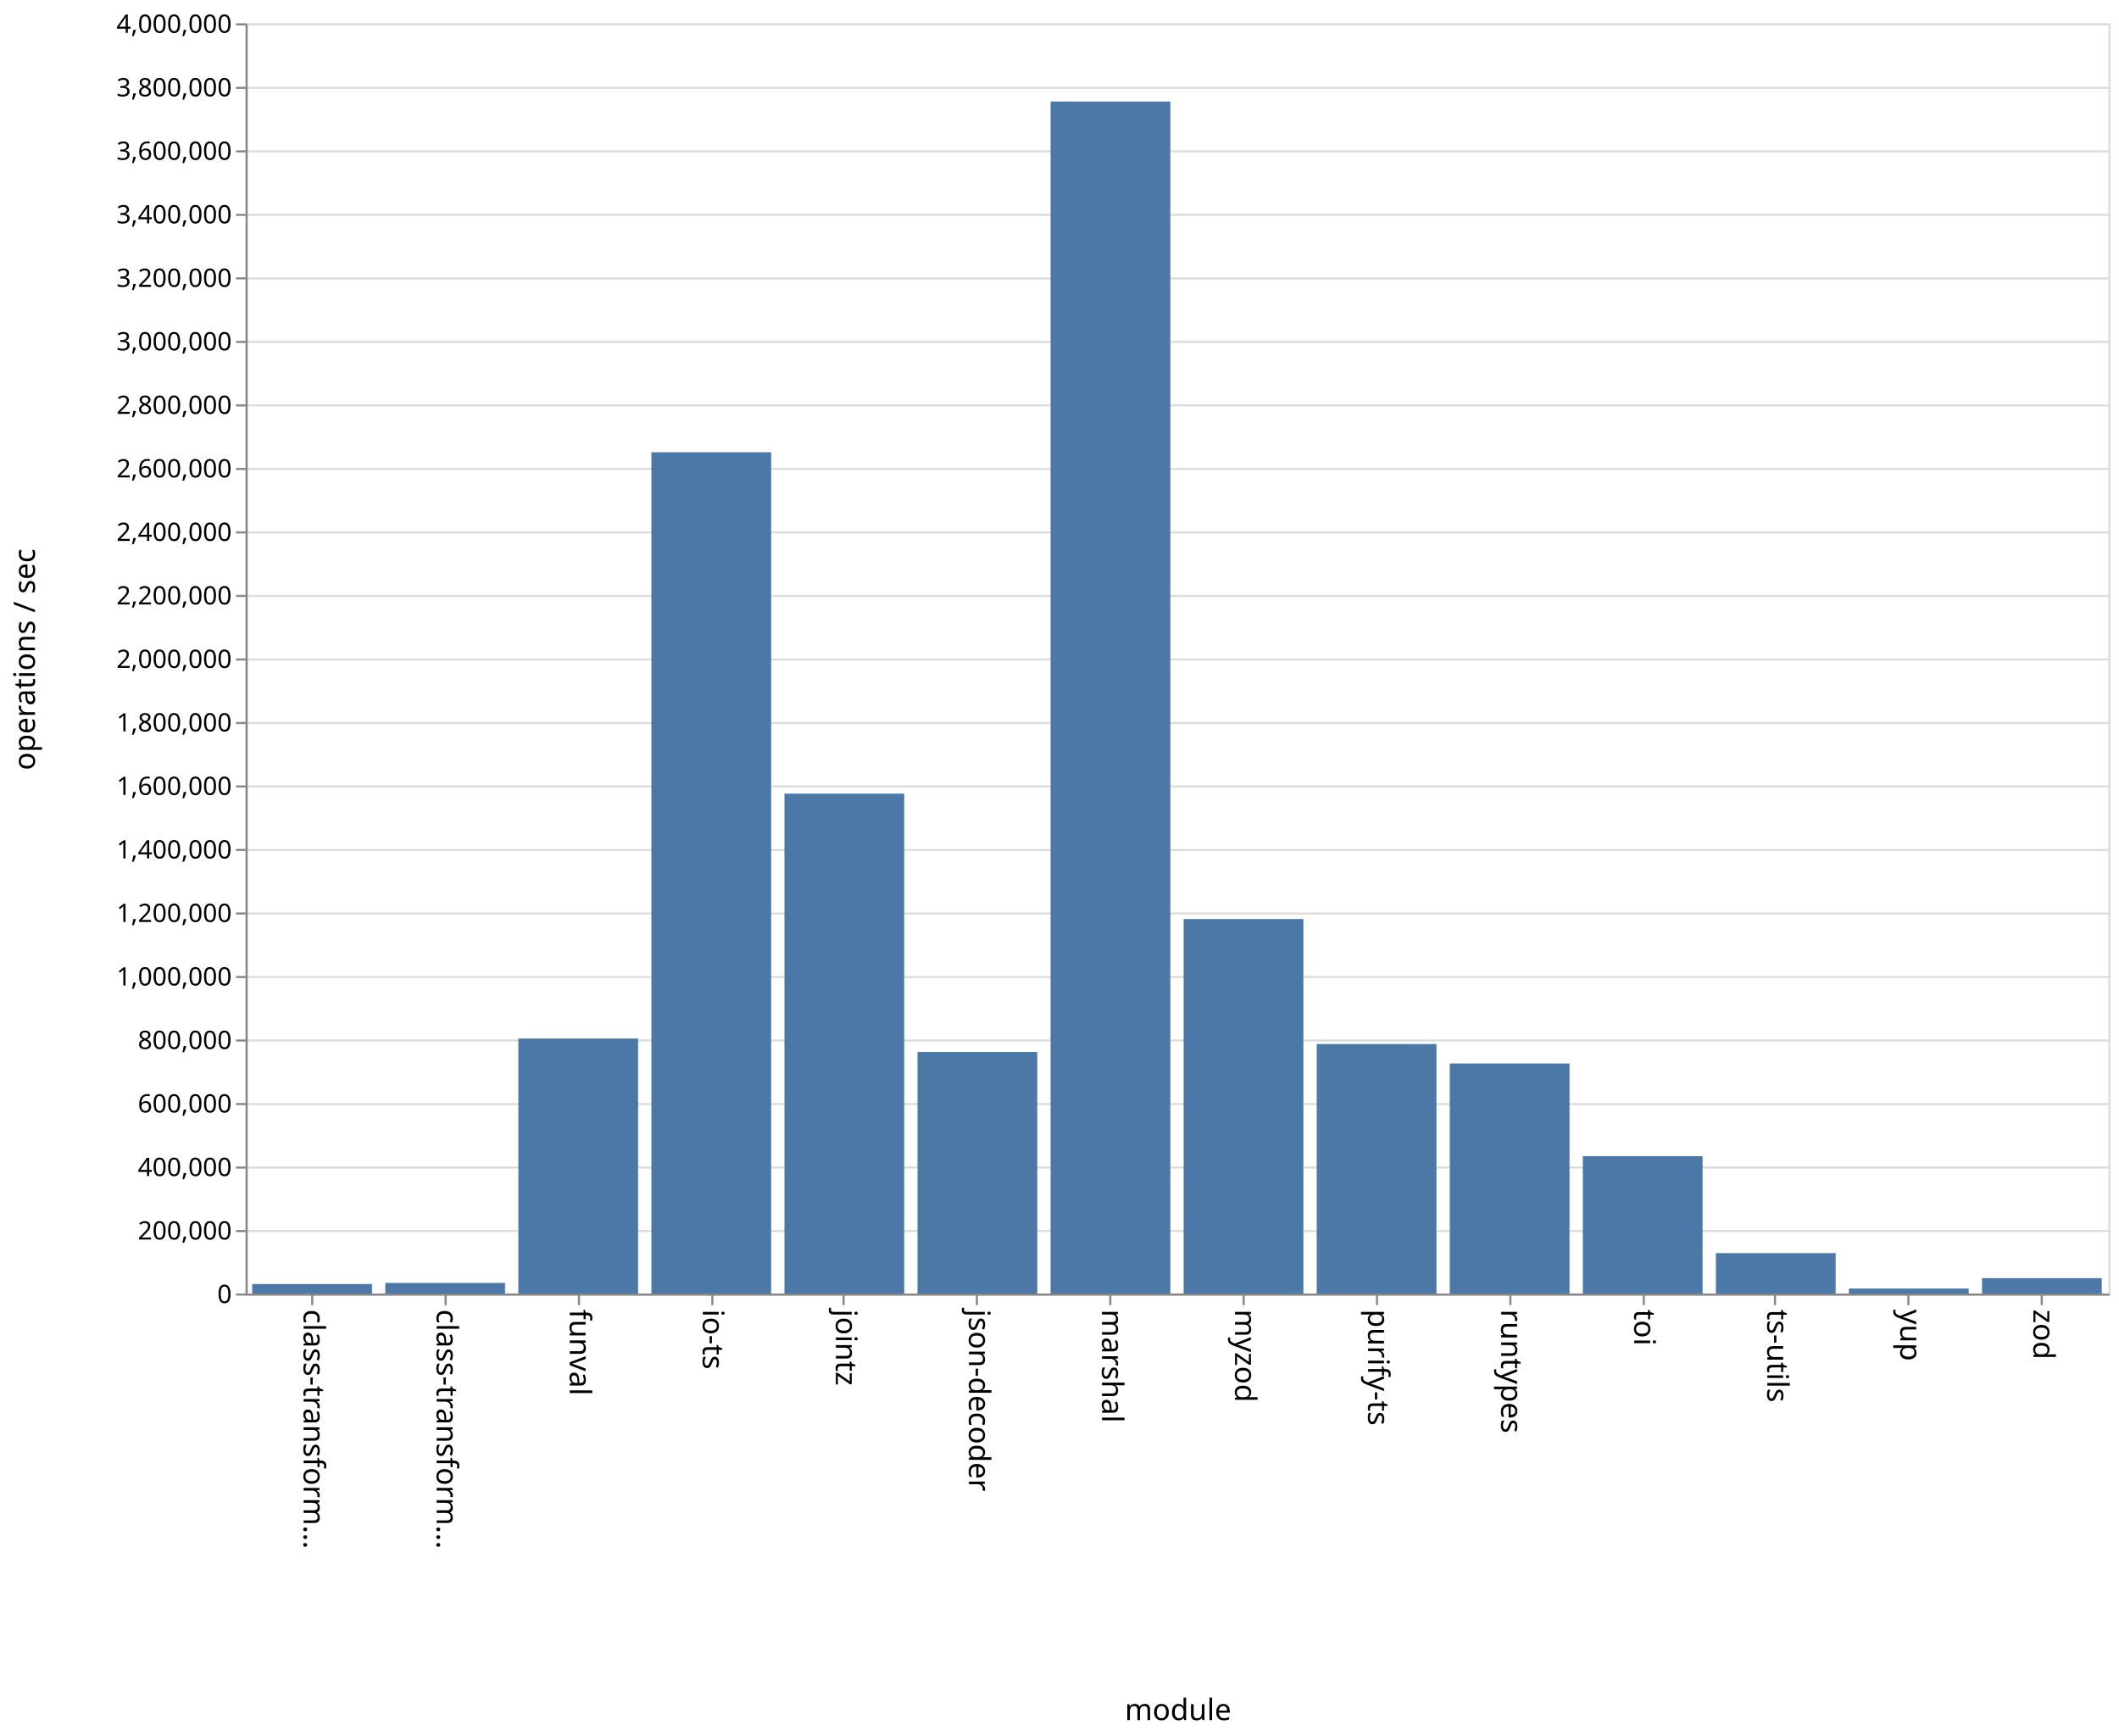
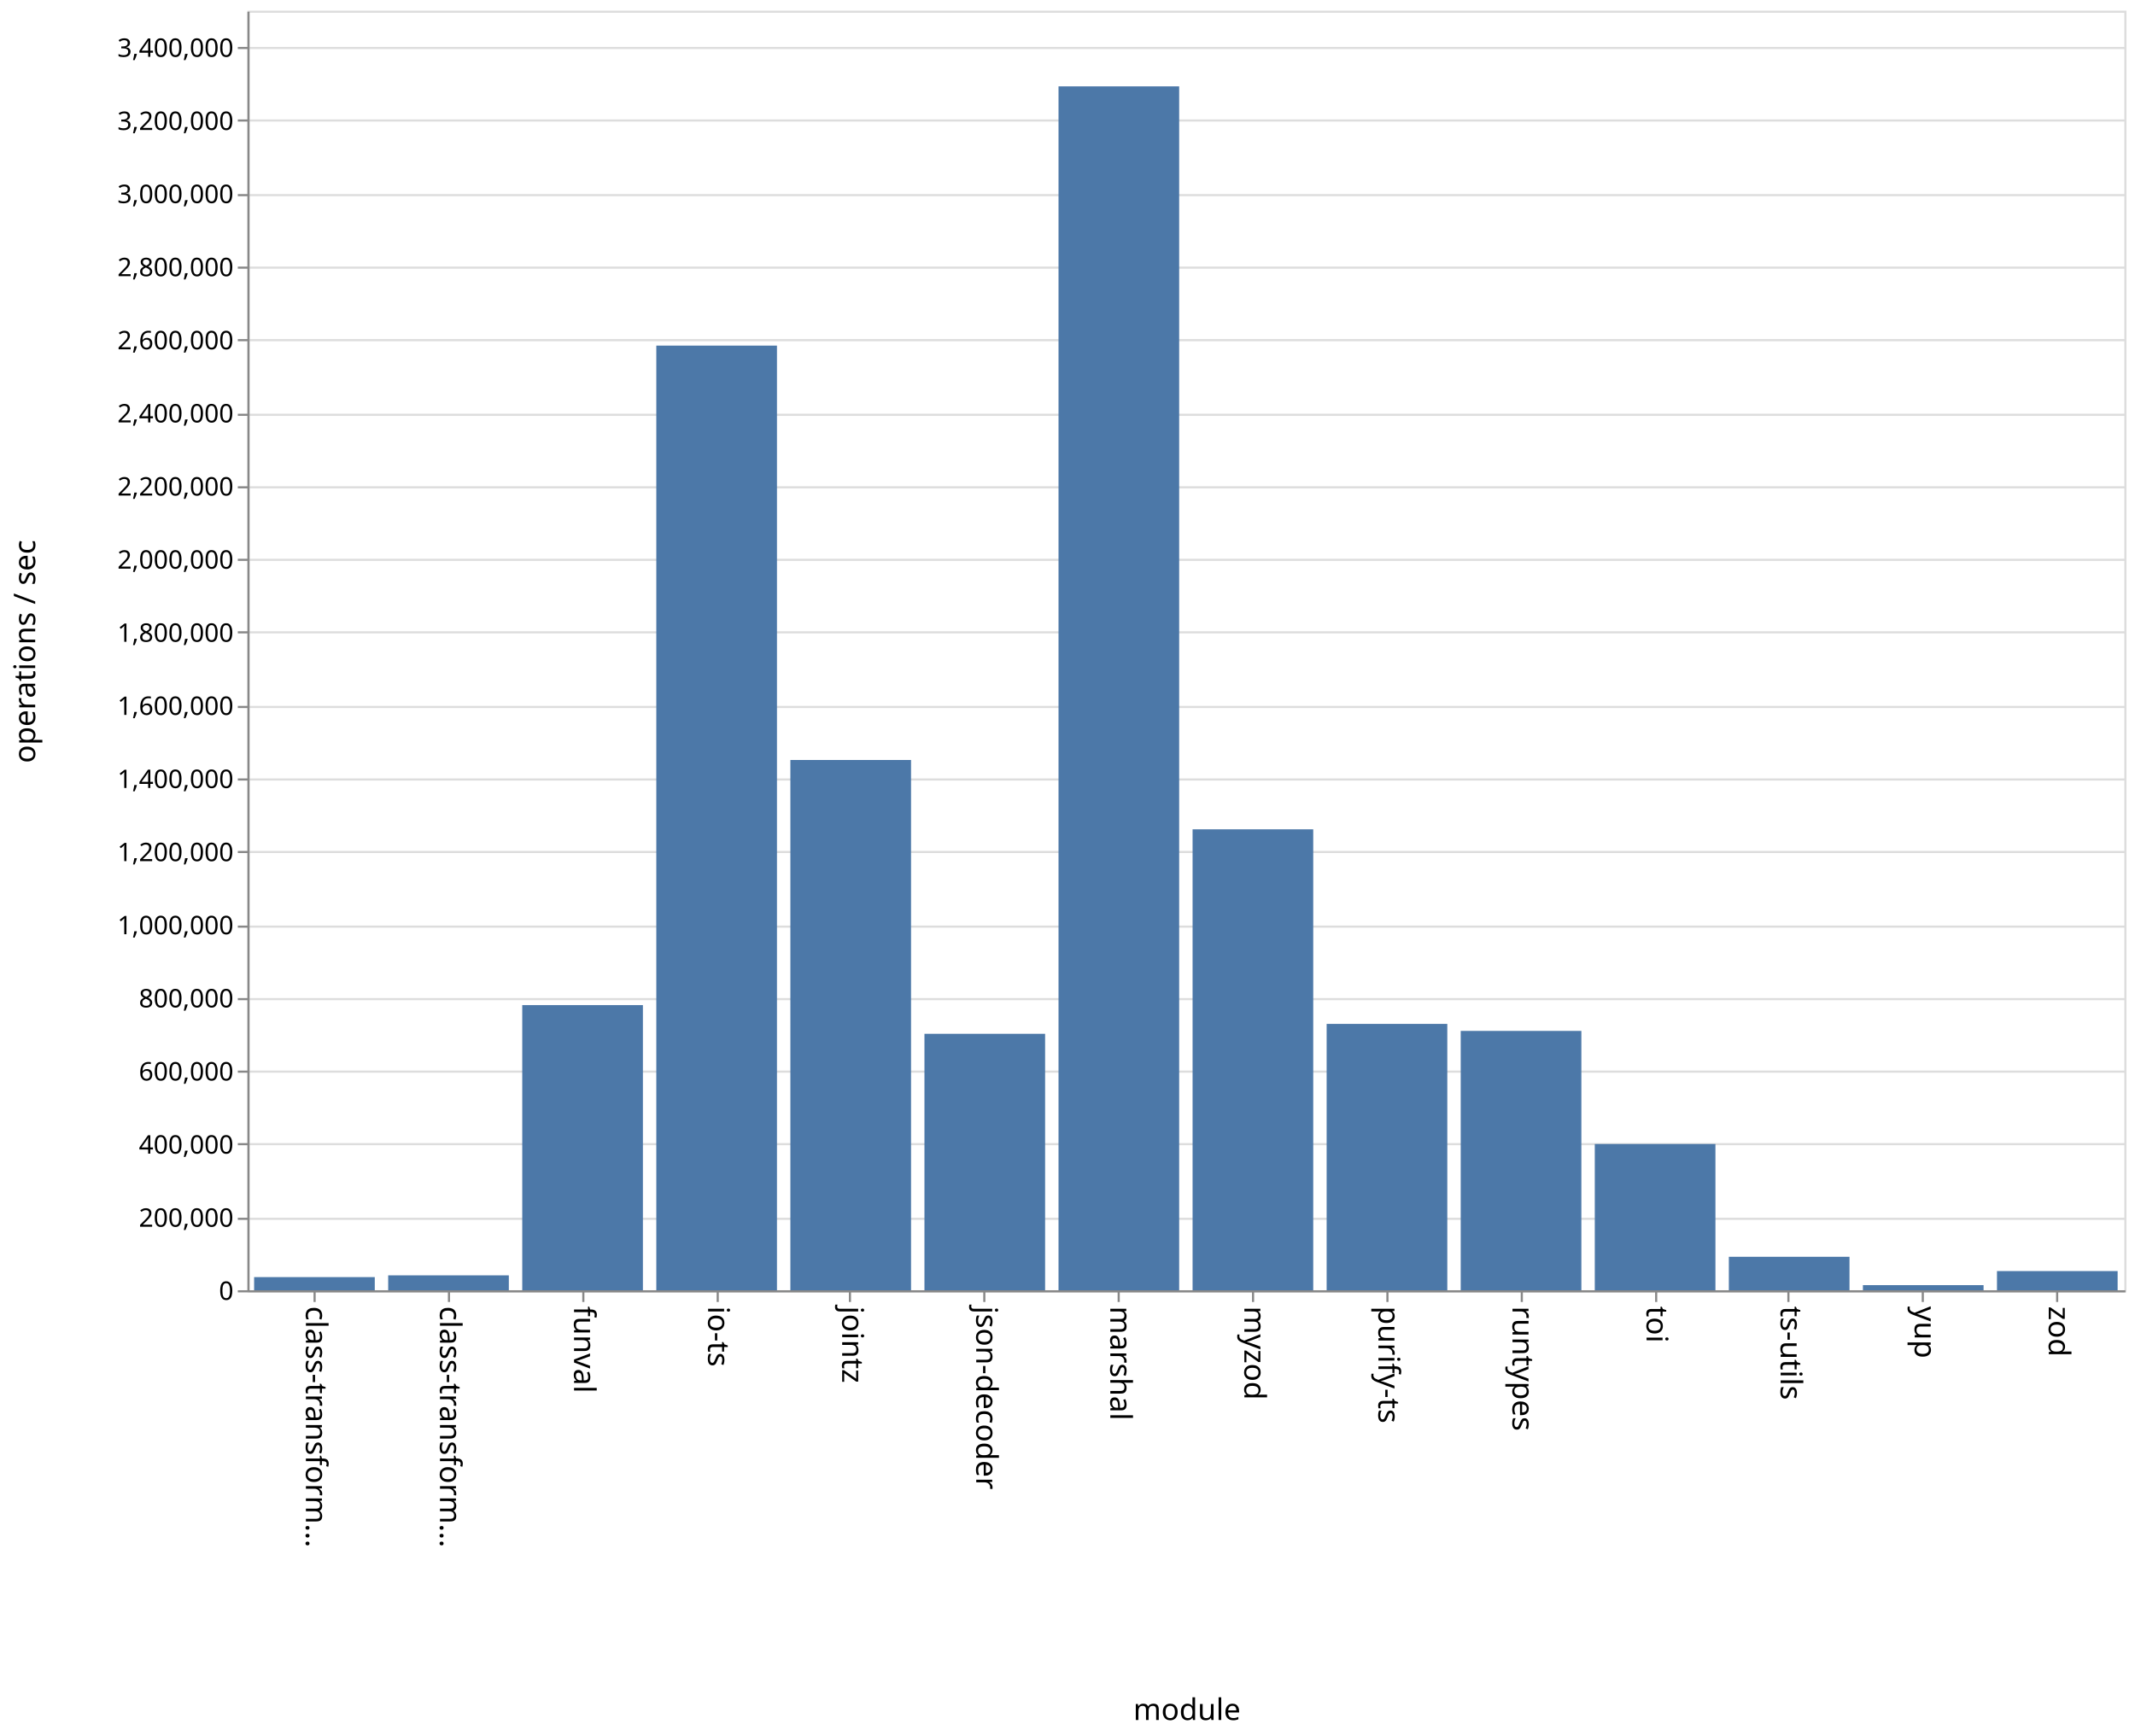
- <svg xmlns="http://www.w3.org/2000/svg" class="marks" width="1001" height="820">
-   <path fill="#fff" d="M0 0h1001v820H0z" />
+ <svg xmlns="http://www.w3.org/2000/svg" class="marks" width="1001" height="814">
+   <path fill="#fff" d="M0 0h1001v814H0z" />
  <g class="mark-group role-frame root" aria-roledescription="group mark container">
-     <path class="background" aria-hidden="true" d="M116.5 11.5h880v600h-880z" fill="none" stroke="#ddd" />
-     <g class="mark-group role-axis" aria-roledescription="axis" aria-label="Y-axis for a linear scale with values from 0 to 4,000,000">
-       <path class="background" aria-hidden="true" d="M116.5 11.5z" pointer-events="none" fill="none" />
+     <path class="background" aria-hidden="true" d="M116.5 5.5h880v600h-880z" fill="none" stroke="#ddd" />
+     <g class="mark-group role-axis" aria-roledescription="axis" aria-label="Y-axis for a linear scale with values from 0 to 3,500,000">
+       <path class="background" aria-hidden="true" d="M116.5 5.5z" pointer-events="none" fill="none" />
      <g class="mark-rule role-axis-grid" pointer-events="none" fill="none" stroke="#ddd">
-         <path d="M116.5 611.5h880M116.5 581.5h880M116.5 551.5h880M116.5 521.5h880M116.5 491.5h880M116.5 461.5h880M116.5 431.5h880M116.5 401.5h880M116.5 371.5h880M116.5 341.5h880M116.5 311.5h880M116.5 281.5h880M116.5 251.5h880M116.5 221.5h880M116.5 191.5h880M116.5 161.5h880M116.5 131.5h880M116.5 101.5h880M116.5 71.5h880M116.5 41.5h880M116.5 11.5h880" />
+         <path d="M116.5 605.5h880M116.5 571.5h880M116.5 536.5h880M116.5 502.5h880M116.5 468.5h880M116.5 434.5h880M116.5 399.5h880M116.5 365.5h880M116.5 331.5h880M116.5 296.5h880M116.5 262.5h880M116.5 228.5h880M116.5 194.5h880M116.5 159.5h880M116.5 125.5h880M116.5 91.5h880M116.5 56.5h880M116.5 22.5h880" />
      </g>
    </g>
    <g class="mark-group role-axis" aria-roledescription="axis" aria-label="X-axis titled 'module' for a discrete scale with 14 values: class-transformer-validator-async, class-transformer-validator-sync, funval, io-ts, jointz, ending with zod">
-       <path class="background" aria-hidden="true" d="M116.5 611.5z" pointer-events="none" fill="none" />
+       <path class="background" aria-hidden="true" d="M116.5 605.5z" pointer-events="none" fill="none" />
      <g class="mark-rule role-axis-tick" pointer-events="none" fill="none" stroke="#888">
-         <path d="M147.5 611.5v5M210.5 611.5v5M273.5 611.5v5M336.5 611.5v5M398.5 611.5v5M461.5 611.5v5M524.5 611.5v5M587.5 611.5v5M650.5 611.5v5M713.5 611.5v5M776.5 611.5v5M838.5 611.5v5M901.5 611.5v5M964.5 611.5v5" />
+         <path d="M147.5 605.5v5M210.5 605.5v5M273.5 605.5v5M336.5 605.5v5M398.5 605.5v5M461.5 605.5v5M524.5 605.5v5M587.5 605.5v5M650.5 605.5v5M713.5 605.5v5M776.5 605.5v5M838.5 605.5v5M901.5 605.5v5M964.5 605.5v5" />
      </g>
      <g class="mark-text role-axis-label" pointer-events="none" font-family="sans-serif" font-size="14">
-         <text transform="rotate(90 -237.536 380.964)">
+         <text transform="rotate(90 -234.536 377.964)">
                    class-transform…
                </text>
-         <text transform="rotate(90 -206.107 412.393)">
+         <text transform="rotate(90 -203.107 409.393)">
                    class-transform…
                </text>
-         <text transform="rotate(90 -174.679 443.821)">
+         <text transform="rotate(90 -171.679 440.821)">
                    funval
                </text>
-         <text transform="rotate(90 -143.25 475.25)">
+         <text transform="rotate(90 -140.25 472.25)">
                    io-ts
                </text>
-         <text transform="rotate(90 -111.821 506.679)">
+         <text transform="rotate(90 -108.821 503.679)">
                    jointz
                </text>
-         <text transform="rotate(90 -80.393 538.107)">
+         <text transform="rotate(90 -77.393 535.107)">
                    json-decoder
                </text>
-         <text transform="rotate(90 -48.964 569.536)">
+         <text transform="rotate(90 -45.964 566.536)">
                    marshal
                </text>
-         <text transform="rotate(90 -17.536 600.964)">
+         <text transform="rotate(90 -14.536 597.964)">
                    myzod
                </text>
-         <text transform="rotate(90 13.893 632.393)">
+         <text transform="rotate(90 16.893 629.393)">
                    purify-ts
                </text>
-         <text transform="rotate(90 45.321 663.821)">
+         <text transform="rotate(90 48.321 660.821)">
                    runtypes
                </text>
-         <text transform="rotate(90 76.75 695.25)">
+         <text transform="rotate(90 79.75 692.25)">
                    toi
                </text>
-         <text transform="rotate(90 108.179 726.679)">
+         <text transform="rotate(90 111.179 723.679)">
                    ts-utils
                </text>
-         <text transform="rotate(90 139.607 758.107)">
+         <text transform="rotate(90 142.607 755.107)">
                    yup
                </text>
-         <text transform="rotate(90 171.036 789.536)">
+         <text transform="rotate(90 174.036 786.536)">
                    zod
                </text>
      </g>
-       <path fill="none" stroke="#888" d="M116.5 611.5h880" pointer-events="none" />
-       <text text-anchor="middle" transform="translate(556.5 812.5)" font-family="sans-serif" font-size="14" font-weight="400" pointer-events="none">
+       <path fill="none" stroke="#888" d="M116.5 605.5h880" pointer-events="none" />
+       <text text-anchor="middle" transform="translate(556.5 806.5)" font-family="sans-serif" font-size="14" font-weight="400" pointer-events="none">
                module
            </text>
    </g>
-     <g class="mark-group role-axis" aria-roledescription="axis" aria-label="Y-axis titled 'operations / sec' for a linear scale with values from 0 to 4,000,000">
-       <path class="background" aria-hidden="true" d="M116.5 11.5z" pointer-events="none" fill="none" />
+     <g class="mark-group role-axis" aria-roledescription="axis" aria-label="Y-axis titled 'operations / sec' for a linear scale with values from 0 to 3,500,000">
+       <path class="background" aria-hidden="true" d="M116.5 5.5z" pointer-events="none" fill="none" />
      <g class="mark-rule role-axis-tick" pointer-events="none" fill="none" stroke="#888">
-         <path d="M116.5 611.5h-5M116.5 581.5h-5M116.5 551.5h-5M116.5 521.5h-5M116.5 491.5h-5M116.5 461.5h-5M116.5 431.5h-5M116.5 401.5h-5M116.5 371.5h-5M116.5 341.5h-5M116.5 311.5h-5M116.5 281.5h-5M116.5 251.5h-5M116.5 221.5h-5M116.5 191.5h-5M116.5 161.5h-5M116.5 131.5h-5M116.5 101.5h-5M116.5 71.5h-5M116.5 41.5h-5M116.5 11.5h-5" />
+         <path d="M116.5 605.5h-5M116.5 571.5h-5M116.5 536.5h-5M116.5 502.5h-5M116.5 468.5h-5M116.5 434.5h-5M116.5 399.5h-5M116.5 365.5h-5M116.5 331.5h-5M116.5 296.5h-5M116.5 262.5h-5M116.5 228.5h-5M116.5 194.5h-5M116.5 159.5h-5M116.5 125.5h-5M116.5 91.5h-5M116.5 56.5h-5M116.5 22.5h-5" />
      </g>
      <g class="mark-text role-axis-label" pointer-events="none" text-anchor="end" font-family="sans-serif" font-size="12">
-         <text transform="translate(109.5 615.5)">
+         <text transform="translate(109.5 609.5)">
                    0
                </text>
-         <text transform="translate(109.5 585.5)">
+         <text transform="translate(109.5 575.214)">
                    200,000
                </text>
-         <text transform="translate(109.5 555.5)">
+         <text transform="translate(109.5 540.929)">
                    400,000
                </text>
-         <text transform="translate(109.5 525.5)">
+         <text transform="translate(109.5 506.643)">
                    600,000
                </text>
-         <text transform="translate(109.5 495.5)">
+         <text transform="translate(109.5 472.357)">
                    800,000
                </text>
-         <text transform="translate(109.5 465.5)">
+         <text transform="translate(109.5 438.071)">
                    1,000,000
                </text>
-         <text transform="translate(109.5 435.5)">
+         <text transform="translate(109.5 403.786)">
                    1,200,000
                </text>
-         <text transform="translate(109.5 405.5)">
+         <text transform="translate(109.5 369.5)">
                    1,400,000
                </text>
-         <text transform="translate(109.5 375.5)">
+         <text transform="translate(109.5 335.214)">
                    1,600,000
                </text>
-         <text transform="translate(109.5 345.5)">
+         <text transform="translate(109.5 300.929)">
                    1,800,000
                </text>
-         <text transform="translate(109.5 315.5)">
+         <text transform="translate(109.5 266.643)">
                    2,000,000
                </text>
-         <text transform="translate(109.5 285.5)">
+         <text transform="translate(109.5 232.357)">
                    2,200,000
                </text>
-         <text transform="translate(109.5 255.5)">
+         <text transform="translate(109.5 198.071)">
                    2,400,000
                </text>
-         <text transform="translate(109.5 225.5)">
+         <text transform="translate(109.5 163.786)">
                    2,600,000
                </text>
-         <text transform="translate(109.5 195.5)">
+         <text transform="translate(109.5 129.5)">
                    2,800,000
                </text>
-         <text transform="translate(109.5 165.5)">
+         <text transform="translate(109.5 95.214)">
                    3,000,000
                </text>
-         <text transform="translate(109.5 135.5)">
+         <text transform="translate(109.5 60.929)">
                    3,200,000
                </text>
-         <text transform="translate(109.5 105.5)">
+         <text transform="translate(109.5 26.643)">
                    3,400,000
                </text>
-         <text transform="translate(109.5 75.5)">
-                     3,600,000
-                 </text>
-         <text transform="translate(109.5 45.5)">
-                     3,800,000
-                 </text>
-         <text transform="translate(109.5 15.5)">
-                     4,000,000
-                 </text>
      </g>
-       <path fill="none" stroke="#888" d="M116.5 611.5v-600" pointer-events="none" />
-       <text text-anchor="middle" transform="rotate(-90 164 147.5)" font-family="sans-serif" font-size="14" font-weight="400" pointer-events="none">
+       <path fill="none" stroke="#888" d="M116.5 605.5V5.5" pointer-events="none" />
+       <text text-anchor="middle" transform="rotate(-90 161 144.5)" font-family="sans-serif" font-size="14" font-weight="400" pointer-events="none">
                operations / sec
            </text>
    </g>
    <g class="mark-rect role-mark marks" aria-roledescription="rect mark container" fill="#4c78a8">
-       <path d="M119.143 606.518h56.571V611h-56.571zM182 606.012h56.571V611H182zM244.857 490.566h56.572V611h-56.572zM307.714 213.637h56.572V611h-56.572zM370.571 374.882h56.572V611H370.57zM433.429 496.93H490V611h-56.571zM496.286 47.942h56.571V611h-56.571zM559.143 434.115h56.571V611h-56.571zM622 493.163h56.571V611H622zM684.857 502.35h56.572V611h-56.572zM747.714 546.156h56.572V611h-56.572zM810.571 591.93h56.572V611H810.57zM873.429 608.67H930V611h-56.571zM936.286 603.742h56.571V611h-56.571z" />
+       <path d="M119.143 598.845h56.571V605h-56.571zM182 598.02h56.571V605H182zM244.857 471.29h56.572V605h-56.572zM307.714 162.05h56.572V605h-56.572zM370.571 356.346h56.572V605H370.57zM433.429 484.745H490V605h-56.571zM496.286 40.489h56.571V605h-56.571zM559.143 388.878h56.571V605h-56.571zM622 480.116h56.571V605H622zM684.857 483.394h56.572V605h-56.572zM747.714 536.44h56.572V605h-56.572zM810.571 589.302h56.572V605H810.57zM873.429 602.595H930V605h-56.571zM936.286 596.004h56.571V605h-56.571z" />
    </g>
  </g>
</svg>
